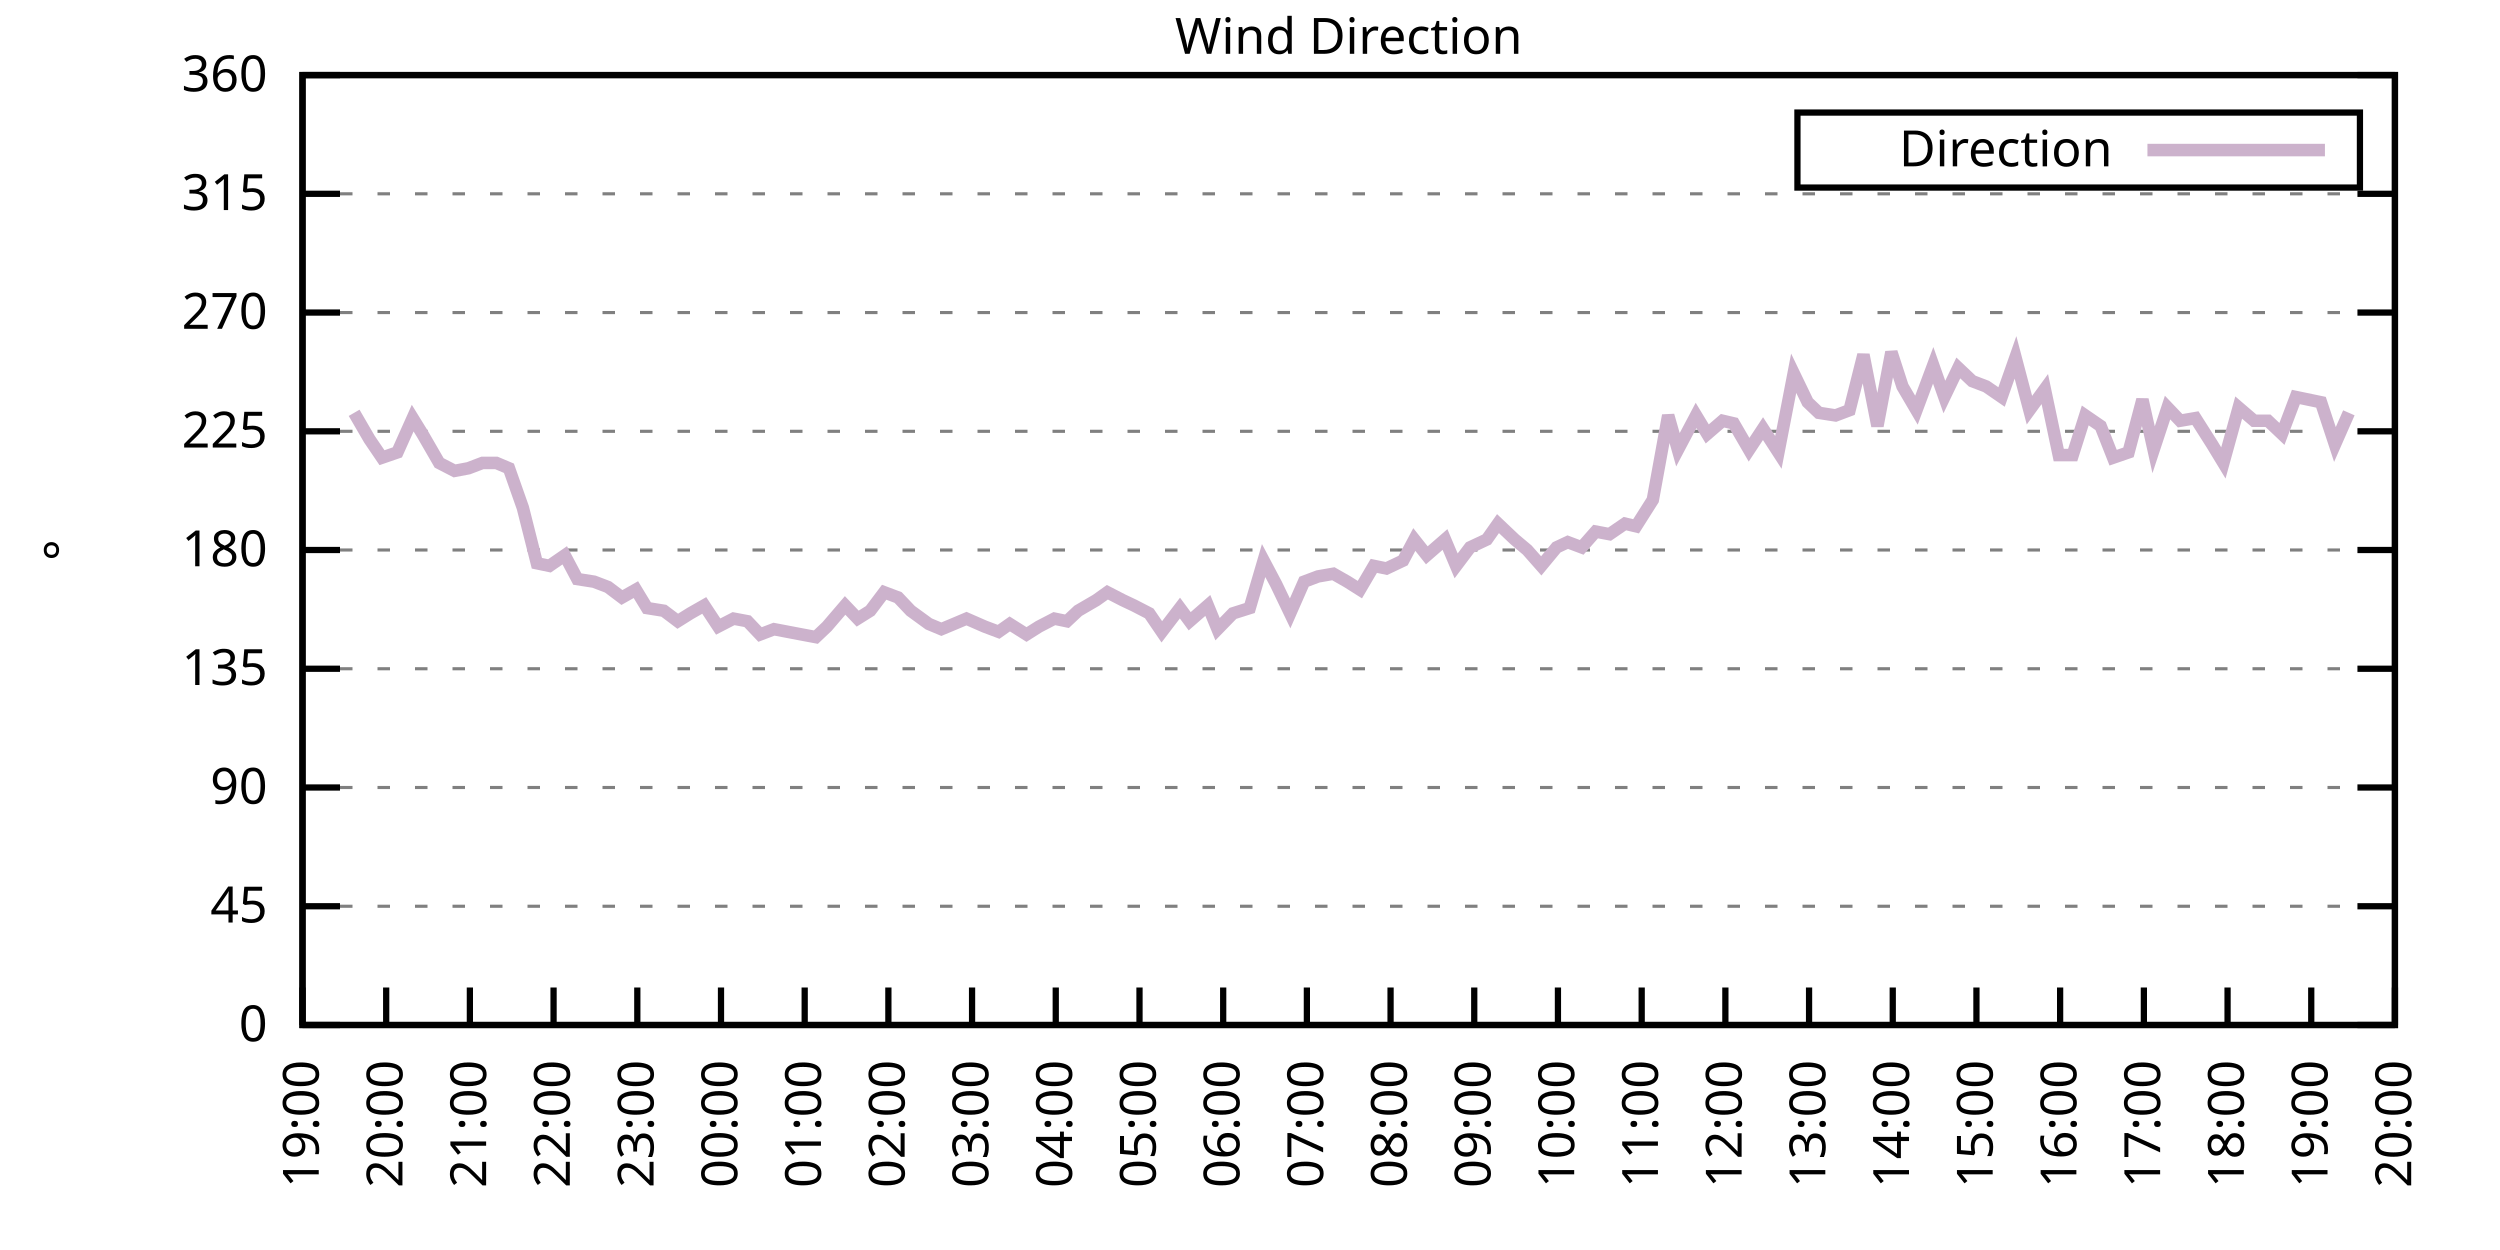
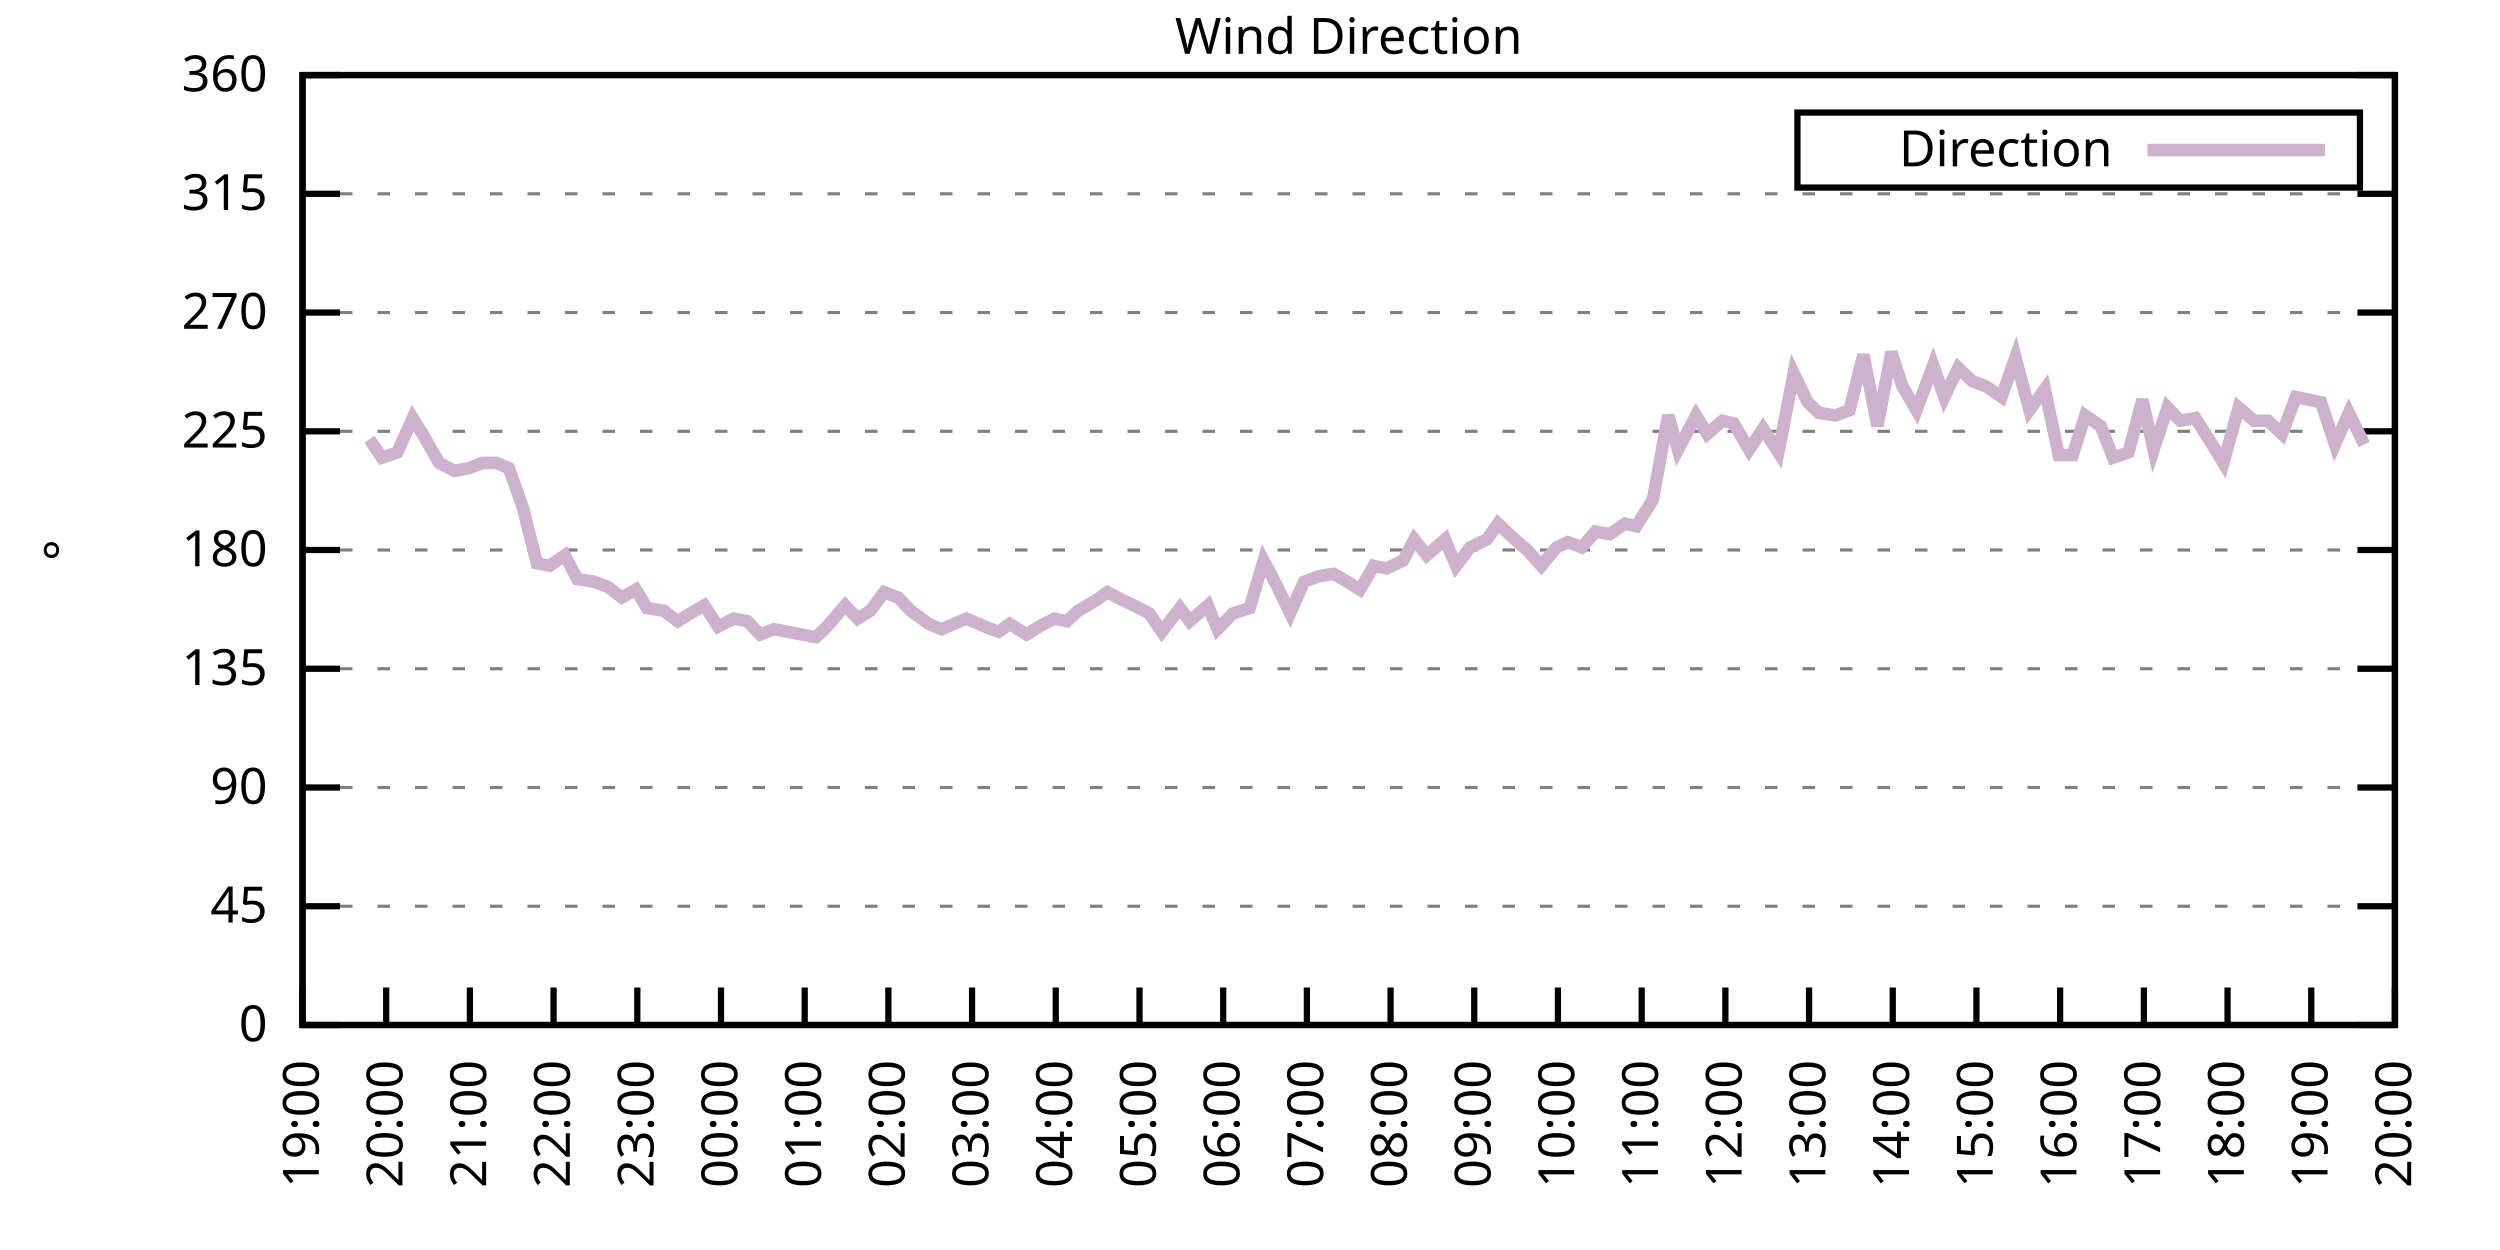
<svg xmlns="http://www.w3.org/2000/svg" xmlns:xlink="http://www.w3.org/1999/xlink" width="400" height="200" viewBox="0 0 400 200">
  <g id="gnuplot_canvas">
    <rect x="0" y="0" width="400" height="200" fill="none" />
    <defs>
      <circle id="gpDot" r="0.5" stroke-width="0.5" stroke="currentColor" />
      <path id="gpPt0" stroke-width="0.333" stroke="currentColor" d="M-1,0 h2 M0,-1 v2" />
      <path id="gpPt1" stroke-width="0.333" stroke="currentColor" d="M-1,-1 L1,1 M1,-1 L-1,1" />
      <path id="gpPt2" stroke-width="0.333" stroke="currentColor" d="M-1,0 L1,0 M0,-1 L0,1 M-1,-1 L1,1 M-1,1 L1,-1" />
      <rect id="gpPt3" stroke-width="0.333" stroke="currentColor" x="-1" y="-1" width="2" height="2" />
      <rect id="gpPt4" stroke-width="0.333" stroke="currentColor" fill="currentColor" x="-1" y="-1" width="2" height="2" />
      <circle id="gpPt5" stroke-width="0.333" stroke="currentColor" cx="0" cy="0" r="1" />
      <use xlink:href="#gpPt5" id="gpPt6" fill="currentColor" stroke="none" />
      <path id="gpPt7" stroke-width="0.333" stroke="currentColor" d="M0,-1.33 L-1.33,0.67 L1.33,0.67 z" />
      <use xlink:href="#gpPt7" id="gpPt8" fill="currentColor" stroke="none" />
      <use xlink:href="#gpPt7" id="gpPt9" stroke="currentColor" transform="rotate(180)" />
      <use xlink:href="#gpPt9" id="gpPt10" fill="currentColor" stroke="none" />
      <use xlink:href="#gpPt3" id="gpPt11" stroke="currentColor" transform="rotate(45)" />
      <use xlink:href="#gpPt11" id="gpPt12" fill="currentColor" stroke="none" />
      <path id="gpPt13" stroke-width="0.333" stroke="currentColor" d="M0,1.330 L1.265,0.411 L0.782,-1.067 L-0.782,-1.076 L-1.265,0.411 z" />
      <use xlink:href="#gpPt13" id="gpPt14" fill="currentColor" stroke="none" />
      <filter id="textbox" filterUnits="objectBoundingBox" x="0" y="0" height="1" width="1">
        <feFlood flood-color="white" flood-opacity="1" result="bgnd" />
        <feComposite in="SourceGraphic" in2="bgnd" operator="atop" />
      </filter>
      <filter id="greybox" filterUnits="objectBoundingBox" x="0" y="0" height="1" width="1">
        <feFlood flood-color="lightgrey" flood-opacity="1" result="grey" />
        <feComposite in="SourceGraphic" in2="grey" operator="atop" />
      </filter>
    </defs>
    <g fill="none" color="white" stroke="currentColor" stroke-width="1.00" stroke-linecap="butt" stroke-linejoin="miter">
</g>
    <g fill="none" color="black" stroke="currentColor" stroke-width="1.00" stroke-linecap="butt" stroke-linejoin="miter">
      <g stroke="none" shape-rendering="crispEdges">
        <polygon fill="rgb(255, 255, 255)" points="48.40,164.00 383.18,164.00 383.18,12.02 48.40,12.02 " />
      </g>
    </g>
    <g fill="none" color="black" stroke="currentColor" stroke-width="1.00" stroke-linecap="butt" stroke-linejoin="miter">
</g>
    <g fill="none" color="black" stroke="black" stroke-width="0.50" stroke-linecap="butt" stroke-linejoin="miter">
</g>
    <g fill="none" color="gray" stroke="currentColor" stroke-width="0.50" stroke-linecap="butt" stroke-linejoin="miter">
      <path stroke="gray" stroke-dasharray="2,4" class="gridline" d="M48.40,164.00 L383.19,164.00  " />
    </g>
    <g fill="none" color="gray" stroke="gray" stroke-width="1.00" stroke-linecap="butt" stroke-linejoin="miter">
</g>
    <g fill="none" color="black" stroke="currentColor" stroke-width="1.00" stroke-linecap="butt" stroke-linejoin="miter">
      <path stroke="black" d="M48.40,164.00 L54.40,164.00 M383.19,164.00 L377.19,164.00  " />
      <g transform="translate(42.80,166.60)" stroke="none" fill="black" font-family="Sans" font-size="8.00" text-anchor="end">
        <text>
          <tspan font-family="Sans"> 0</tspan>
        </text>
      </g>
    </g>
    <g fill="none" color="black" stroke="currentColor" stroke-width="1.00" stroke-linecap="butt" stroke-linejoin="miter">
</g>
    <g fill="none" color="black" stroke="black" stroke-width="0.50" stroke-linecap="butt" stroke-linejoin="miter">
</g>
    <g fill="none" color="gray" stroke="currentColor" stroke-width="0.50" stroke-linecap="butt" stroke-linejoin="miter">
      <path stroke="gray" stroke-dasharray="2,4" class="gridline" d="M48.40,145.00 L383.19,145.00  " />
    </g>
    <g fill="none" color="gray" stroke="gray" stroke-width="1.00" stroke-linecap="butt" stroke-linejoin="miter">
</g>
    <g fill="none" color="black" stroke="currentColor" stroke-width="1.00" stroke-linecap="butt" stroke-linejoin="miter">
      <path stroke="black" d="M48.40,145.00 L54.40,145.00 M383.19,145.00 L377.19,145.00  " />
      <g transform="translate(42.80,147.60)" stroke="none" fill="black" font-family="Sans" font-size="8.00" text-anchor="end">
        <text>
          <tspan font-family="Sans"> 45</tspan>
        </text>
      </g>
    </g>
    <g fill="none" color="black" stroke="currentColor" stroke-width="1.00" stroke-linecap="butt" stroke-linejoin="miter">
</g>
    <g fill="none" color="black" stroke="black" stroke-width="0.50" stroke-linecap="butt" stroke-linejoin="miter">
</g>
    <g fill="none" color="gray" stroke="currentColor" stroke-width="0.50" stroke-linecap="butt" stroke-linejoin="miter">
      <path stroke="gray" stroke-dasharray="2,4" class="gridline" d="M48.40,126.00 L383.19,126.00  " />
    </g>
    <g fill="none" color="gray" stroke="gray" stroke-width="1.00" stroke-linecap="butt" stroke-linejoin="miter">
</g>
    <g fill="none" color="black" stroke="currentColor" stroke-width="1.00" stroke-linecap="butt" stroke-linejoin="miter">
      <path stroke="black" d="M48.40,126.00 L54.40,126.00 M383.19,126.00 L377.19,126.00  " />
      <g transform="translate(42.80,128.60)" stroke="none" fill="black" font-family="Sans" font-size="8.00" text-anchor="end">
        <text>
          <tspan font-family="Sans"> 90</tspan>
        </text>
      </g>
    </g>
    <g fill="none" color="black" stroke="currentColor" stroke-width="1.00" stroke-linecap="butt" stroke-linejoin="miter">
</g>
    <g fill="none" color="black" stroke="black" stroke-width="0.50" stroke-linecap="butt" stroke-linejoin="miter">
</g>
    <g fill="none" color="gray" stroke="currentColor" stroke-width="0.50" stroke-linecap="butt" stroke-linejoin="miter">
      <path stroke="gray" stroke-dasharray="2,4" class="gridline" d="M48.40,107.00 L383.19,107.00  " />
    </g>
    <g fill="none" color="gray" stroke="gray" stroke-width="1.00" stroke-linecap="butt" stroke-linejoin="miter">
</g>
    <g fill="none" color="black" stroke="currentColor" stroke-width="1.00" stroke-linecap="butt" stroke-linejoin="miter">
      <path stroke="black" d="M48.40,107.00 L54.40,107.00 M383.19,107.00 L377.19,107.00  " />
      <g transform="translate(42.80,109.60)" stroke="none" fill="black" font-family="Sans" font-size="8.00" text-anchor="end">
        <text>
          <tspan font-family="Sans"> 135</tspan>
        </text>
      </g>
    </g>
    <g fill="none" color="black" stroke="currentColor" stroke-width="1.00" stroke-linecap="butt" stroke-linejoin="miter">
</g>
    <g fill="none" color="black" stroke="black" stroke-width="0.50" stroke-linecap="butt" stroke-linejoin="miter">
</g>
    <g fill="none" color="gray" stroke="currentColor" stroke-width="0.50" stroke-linecap="butt" stroke-linejoin="miter">
      <path stroke="gray" stroke-dasharray="2,4" class="gridline" d="M48.40,88.00 L383.19,88.00  " />
    </g>
    <g fill="none" color="gray" stroke="gray" stroke-width="1.00" stroke-linecap="butt" stroke-linejoin="miter">
</g>
    <g fill="none" color="black" stroke="currentColor" stroke-width="1.00" stroke-linecap="butt" stroke-linejoin="miter">
      <path stroke="black" d="M48.40,88.00 L54.40,88.00 M383.19,88.00 L377.19,88.00  " />
      <g transform="translate(42.80,90.60)" stroke="none" fill="black" font-family="Sans" font-size="8.00" text-anchor="end">
        <text>
          <tspan font-family="Sans"> 180</tspan>
        </text>
      </g>
    </g>
    <g fill="none" color="black" stroke="currentColor" stroke-width="1.00" stroke-linecap="butt" stroke-linejoin="miter">
</g>
    <g fill="none" color="black" stroke="black" stroke-width="0.50" stroke-linecap="butt" stroke-linejoin="miter">
</g>
    <g fill="none" color="gray" stroke="currentColor" stroke-width="0.50" stroke-linecap="butt" stroke-linejoin="miter">
      <path stroke="gray" stroke-dasharray="2,4" class="gridline" d="M48.40,69.01 L383.19,69.01  " />
    </g>
    <g fill="none" color="gray" stroke="gray" stroke-width="1.00" stroke-linecap="butt" stroke-linejoin="miter">
</g>
    <g fill="none" color="black" stroke="currentColor" stroke-width="1.00" stroke-linecap="butt" stroke-linejoin="miter">
      <path stroke="black" d="M48.40,69.01 L54.40,69.01 M383.19,69.01 L377.19,69.01  " />
      <g transform="translate(42.80,71.61)" stroke="none" fill="black" font-family="Sans" font-size="8.00" text-anchor="end">
        <text>
          <tspan font-family="Sans"> 225</tspan>
        </text>
      </g>
    </g>
    <g fill="none" color="black" stroke="currentColor" stroke-width="1.00" stroke-linecap="butt" stroke-linejoin="miter">
</g>
    <g fill="none" color="black" stroke="black" stroke-width="0.50" stroke-linecap="butt" stroke-linejoin="miter">
</g>
    <g fill="none" color="gray" stroke="currentColor" stroke-width="0.50" stroke-linecap="butt" stroke-linejoin="miter">
      <path stroke="gray" stroke-dasharray="2,4" class="gridline" d="M48.40,50.01 L383.19,50.01  " />
    </g>
    <g fill="none" color="gray" stroke="gray" stroke-width="1.00" stroke-linecap="butt" stroke-linejoin="miter">
</g>
    <g fill="none" color="black" stroke="currentColor" stroke-width="1.00" stroke-linecap="butt" stroke-linejoin="miter">
      <path stroke="black" d="M48.40,50.01 L54.40,50.01 M383.19,50.01 L377.19,50.01  " />
      <g transform="translate(42.80,52.61)" stroke="none" fill="black" font-family="Sans" font-size="8.00" text-anchor="end">
        <text>
          <tspan font-family="Sans"> 270</tspan>
        </text>
      </g>
    </g>
    <g fill="none" color="black" stroke="currentColor" stroke-width="1.00" stroke-linecap="butt" stroke-linejoin="miter">
</g>
    <g fill="none" color="black" stroke="black" stroke-width="0.50" stroke-linecap="butt" stroke-linejoin="miter">
</g>
    <g fill="none" color="gray" stroke="currentColor" stroke-width="0.50" stroke-linecap="butt" stroke-linejoin="miter">
      <path stroke="gray" stroke-dasharray="2,4" class="gridline" d="M48.40,31.01 L383.19,31.01  " />
    </g>
    <g fill="none" color="gray" stroke="gray" stroke-width="1.00" stroke-linecap="butt" stroke-linejoin="miter">
</g>
    <g fill="none" color="black" stroke="currentColor" stroke-width="1.00" stroke-linecap="butt" stroke-linejoin="miter">
      <path stroke="black" d="M48.40,31.01 L54.40,31.01 M383.19,31.01 L377.19,31.01  " />
      <g transform="translate(42.80,33.61)" stroke="none" fill="black" font-family="Sans" font-size="8.00" text-anchor="end">
        <text>
          <tspan font-family="Sans"> 315</tspan>
        </text>
      </g>
    </g>
    <g fill="none" color="black" stroke="currentColor" stroke-width="1.00" stroke-linecap="butt" stroke-linejoin="miter">
</g>
    <g fill="none" color="black" stroke="black" stroke-width="0.50" stroke-linecap="butt" stroke-linejoin="miter">
</g>
    <g fill="none" color="gray" stroke="currentColor" stroke-width="0.50" stroke-linecap="butt" stroke-linejoin="miter">
      <path stroke="gray" stroke-dasharray="2,4" class="gridline" d="M48.40,12.01 L383.19,12.01  " />
    </g>
    <g fill="none" color="gray" stroke="gray" stroke-width="1.00" stroke-linecap="butt" stroke-linejoin="miter">
</g>
    <g fill="none" color="black" stroke="currentColor" stroke-width="1.00" stroke-linecap="butt" stroke-linejoin="miter">
      <path stroke="black" d="M48.40,12.01 L54.40,12.01 M383.19,12.01 L377.19,12.01  " />
      <g transform="translate(42.80,14.61)" stroke="none" fill="black" font-family="Sans" font-size="8.00" text-anchor="end">
        <text>
          <tspan font-family="Sans"> 360</tspan>
        </text>
      </g>
    </g>
    <g fill="none" color="black" stroke="currentColor" stroke-width="1.00" stroke-linecap="butt" stroke-linejoin="miter">
      <path stroke="black" d="M48.40,164.00 L48.40,158.00  " />
      <g transform="translate(51.00,169.60) rotate(270.00)" stroke="none" fill="black" font-family="Sans" font-size="8.00" text-anchor="end">
        <text>
          <tspan font-family="Sans">19:00</tspan>
        </text>
      </g>
    </g>
    <g fill="none" color="black" stroke="currentColor" stroke-width="1.00" stroke-linecap="butt" stroke-linejoin="miter">
      <path stroke="black" d="M61.79,164.00 L61.79,158.00  " />
      <g transform="translate(64.39,169.60) rotate(270.00)" stroke="none" fill="black" font-family="Sans" font-size="8.00" text-anchor="end">
        <text>
          <tspan font-family="Sans">20:00</tspan>
        </text>
      </g>
    </g>
    <g fill="none" color="black" stroke="currentColor" stroke-width="1.00" stroke-linecap="butt" stroke-linejoin="miter">
      <path stroke="black" d="M75.18,164.00 L75.18,158.00  " />
      <g transform="translate(77.78,169.60) rotate(270.00)" stroke="none" fill="black" font-family="Sans" font-size="8.00" text-anchor="end">
        <text>
          <tspan font-family="Sans">21:00</tspan>
        </text>
      </g>
    </g>
    <g fill="none" color="black" stroke="currentColor" stroke-width="1.00" stroke-linecap="butt" stroke-linejoin="miter">
      <path stroke="black" d="M88.57,164.00 L88.57,158.00  " />
      <g transform="translate(91.17,169.60) rotate(270.00)" stroke="none" fill="black" font-family="Sans" font-size="8.00" text-anchor="end">
        <text>
          <tspan font-family="Sans">22:00</tspan>
        </text>
      </g>
    </g>
    <g fill="none" color="black" stroke="currentColor" stroke-width="1.00" stroke-linecap="butt" stroke-linejoin="miter">
      <path stroke="black" d="M101.97,164.00 L101.97,158.00  " />
      <g transform="translate(104.57,169.60) rotate(270.00)" stroke="none" fill="black" font-family="Sans" font-size="8.00" text-anchor="end">
        <text>
          <tspan font-family="Sans">23:00</tspan>
        </text>
      </g>
    </g>
    <g fill="none" color="black" stroke="currentColor" stroke-width="1.00" stroke-linecap="butt" stroke-linejoin="miter">
      <path stroke="black" d="M115.36,164.00 L115.36,158.00  " />
      <g transform="translate(117.96,169.60) rotate(270.00)" stroke="none" fill="black" font-family="Sans" font-size="8.00" text-anchor="end">
        <text>
          <tspan font-family="Sans">00:00</tspan>
        </text>
      </g>
    </g>
    <g fill="none" color="black" stroke="currentColor" stroke-width="1.00" stroke-linecap="butt" stroke-linejoin="miter">
      <path stroke="black" d="M128.75,164.00 L128.75,158.00  " />
      <g transform="translate(131.35,169.60) rotate(270.00)" stroke="none" fill="black" font-family="Sans" font-size="8.00" text-anchor="end">
        <text>
          <tspan font-family="Sans">01:00</tspan>
        </text>
      </g>
    </g>
    <g fill="none" color="black" stroke="currentColor" stroke-width="1.00" stroke-linecap="butt" stroke-linejoin="miter">
      <path stroke="black" d="M142.14,164.00 L142.14,158.00  " />
      <g transform="translate(144.74,169.60) rotate(270.00)" stroke="none" fill="black" font-family="Sans" font-size="8.00" text-anchor="end">
        <text>
          <tspan font-family="Sans">02:00</tspan>
        </text>
      </g>
    </g>
    <g fill="none" color="black" stroke="currentColor" stroke-width="1.00" stroke-linecap="butt" stroke-linejoin="miter">
      <path stroke="black" d="M155.53,164.00 L155.53,158.00  " />
      <g transform="translate(158.13,169.60) rotate(270.00)" stroke="none" fill="black" font-family="Sans" font-size="8.00" text-anchor="end">
        <text>
          <tspan font-family="Sans">03:00</tspan>
        </text>
      </g>
    </g>
    <g fill="none" color="black" stroke="currentColor" stroke-width="1.00" stroke-linecap="butt" stroke-linejoin="miter">
      <path stroke="black" d="M168.92,164.00 L168.92,158.00  " />
      <g transform="translate(171.52,169.60) rotate(270.00)" stroke="none" fill="black" font-family="Sans" font-size="8.00" text-anchor="end">
        <text>
          <tspan font-family="Sans">04:00</tspan>
        </text>
      </g>
    </g>
    <g fill="none" color="black" stroke="currentColor" stroke-width="1.00" stroke-linecap="butt" stroke-linejoin="miter">
      <path stroke="black" d="M182.32,164.00 L182.32,158.00  " />
      <g transform="translate(184.92,169.60) rotate(270.00)" stroke="none" fill="black" font-family="Sans" font-size="8.00" text-anchor="end">
        <text>
          <tspan font-family="Sans">05:00</tspan>
        </text>
      </g>
    </g>
    <g fill="none" color="black" stroke="currentColor" stroke-width="1.00" stroke-linecap="butt" stroke-linejoin="miter">
      <path stroke="black" d="M195.71,164.00 L195.71,158.00  " />
      <g transform="translate(198.31,169.60) rotate(270.00)" stroke="none" fill="black" font-family="Sans" font-size="8.00" text-anchor="end">
        <text>
          <tspan font-family="Sans">06:00</tspan>
        </text>
      </g>
    </g>
    <g fill="none" color="black" stroke="currentColor" stroke-width="1.00" stroke-linecap="butt" stroke-linejoin="miter">
      <path stroke="black" d="M209.10,164.00 L209.10,158.00  " />
      <g transform="translate(211.70,169.60) rotate(270.00)" stroke="none" fill="black" font-family="Sans" font-size="8.00" text-anchor="end">
        <text>
          <tspan font-family="Sans">07:00</tspan>
        </text>
      </g>
    </g>
    <g fill="none" color="black" stroke="currentColor" stroke-width="1.00" stroke-linecap="butt" stroke-linejoin="miter">
      <path stroke="black" d="M222.49,164.00 L222.49,158.00  " />
      <g transform="translate(225.09,169.60) rotate(270.00)" stroke="none" fill="black" font-family="Sans" font-size="8.00" text-anchor="end">
        <text>
          <tspan font-family="Sans">08:00</tspan>
        </text>
      </g>
    </g>
    <g fill="none" color="black" stroke="currentColor" stroke-width="1.00" stroke-linecap="butt" stroke-linejoin="miter">
      <path stroke="black" d="M235.88,164.00 L235.88,158.00  " />
      <g transform="translate(238.48,169.60) rotate(270.00)" stroke="none" fill="black" font-family="Sans" font-size="8.00" text-anchor="end">
        <text>
          <tspan font-family="Sans">09:00</tspan>
        </text>
      </g>
    </g>
    <g fill="none" color="black" stroke="currentColor" stroke-width="1.00" stroke-linecap="butt" stroke-linejoin="miter">
      <path stroke="black" d="M249.27,164.00 L249.27,158.00  " />
      <g transform="translate(251.87,169.60) rotate(270.00)" stroke="none" fill="black" font-family="Sans" font-size="8.00" text-anchor="end">
        <text>
          <tspan font-family="Sans">10:00</tspan>
        </text>
      </g>
    </g>
    <g fill="none" color="black" stroke="currentColor" stroke-width="1.00" stroke-linecap="butt" stroke-linejoin="miter">
      <path stroke="black" d="M262.67,164.00 L262.67,158.00  " />
      <g transform="translate(265.27,169.60) rotate(270.00)" stroke="none" fill="black" font-family="Sans" font-size="8.00" text-anchor="end">
        <text>
          <tspan font-family="Sans">11:00</tspan>
        </text>
      </g>
    </g>
    <g fill="none" color="black" stroke="currentColor" stroke-width="1.00" stroke-linecap="butt" stroke-linejoin="miter">
      <path stroke="black" d="M276.06,164.00 L276.06,158.00  " />
      <g transform="translate(278.66,169.60) rotate(270.00)" stroke="none" fill="black" font-family="Sans" font-size="8.00" text-anchor="end">
        <text>
          <tspan font-family="Sans">12:00</tspan>
        </text>
      </g>
    </g>
    <g fill="none" color="black" stroke="currentColor" stroke-width="1.00" stroke-linecap="butt" stroke-linejoin="miter">
      <path stroke="black" d="M289.45,164.00 L289.45,158.00  " />
      <g transform="translate(292.05,169.60) rotate(270.00)" stroke="none" fill="black" font-family="Sans" font-size="8.00" text-anchor="end">
        <text>
          <tspan font-family="Sans">13:00</tspan>
        </text>
      </g>
    </g>
    <g fill="none" color="black" stroke="currentColor" stroke-width="1.00" stroke-linecap="butt" stroke-linejoin="miter">
      <path stroke="black" d="M302.84,164.00 L302.84,158.00  " />
      <g transform="translate(305.44,169.60) rotate(270.00)" stroke="none" fill="black" font-family="Sans" font-size="8.00" text-anchor="end">
        <text>
          <tspan font-family="Sans">14:00</tspan>
        </text>
      </g>
    </g>
    <g fill="none" color="black" stroke="currentColor" stroke-width="1.00" stroke-linecap="butt" stroke-linejoin="miter">
      <path stroke="black" d="M316.23,164.00 L316.23,158.00  " />
      <g transform="translate(318.83,169.60) rotate(270.00)" stroke="none" fill="black" font-family="Sans" font-size="8.00" text-anchor="end">
        <text>
          <tspan font-family="Sans">15:00</tspan>
        </text>
      </g>
    </g>
    <g fill="none" color="black" stroke="currentColor" stroke-width="1.00" stroke-linecap="butt" stroke-linejoin="miter">
      <path stroke="black" d="M329.62,164.00 L329.62,158.00  " />
      <g transform="translate(332.22,169.60) rotate(270.00)" stroke="none" fill="black" font-family="Sans" font-size="8.00" text-anchor="end">
        <text>
          <tspan font-family="Sans">16:00</tspan>
        </text>
      </g>
    </g>
    <g fill="none" color="black" stroke="currentColor" stroke-width="1.00" stroke-linecap="butt" stroke-linejoin="miter">
      <path stroke="black" d="M343.02,164.00 L343.02,158.00  " />
      <g transform="translate(345.62,169.60) rotate(270.00)" stroke="none" fill="black" font-family="Sans" font-size="8.00" text-anchor="end">
        <text>
          <tspan font-family="Sans">17:00</tspan>
        </text>
      </g>
    </g>
    <g fill="none" color="black" stroke="currentColor" stroke-width="1.00" stroke-linecap="butt" stroke-linejoin="miter">
      <path stroke="black" d="M356.41,164.00 L356.41,158.00  " />
      <g transform="translate(359.01,169.60) rotate(270.00)" stroke="none" fill="black" font-family="Sans" font-size="8.00" text-anchor="end">
        <text>
          <tspan font-family="Sans">18:00</tspan>
        </text>
      </g>
    </g>
    <g fill="none" color="black" stroke="currentColor" stroke-width="1.00" stroke-linecap="butt" stroke-linejoin="miter">
      <path stroke="black" d="M369.80,164.00 L369.80,158.00  " />
      <g transform="translate(372.40,169.60) rotate(270.00)" stroke="none" fill="black" font-family="Sans" font-size="8.00" text-anchor="end">
        <text>
          <tspan font-family="Sans">19:00</tspan>
        </text>
      </g>
    </g>
    <g fill="none" color="black" stroke="currentColor" stroke-width="1.00" stroke-linecap="butt" stroke-linejoin="miter">
      <path stroke="black" d="M383.19,164.00 L383.19,158.00  " />
      <g transform="translate(385.79,169.60) rotate(270.00)" stroke="none" fill="black" font-family="Sans" font-size="8.00" text-anchor="end">
        <text>
          <tspan font-family="Sans">20:00</tspan>
        </text>
      </g>
    </g>
    <g fill="none" color="black" stroke="currentColor" stroke-width="1.00" stroke-linecap="butt" stroke-linejoin="miter">
</g>
    <g fill="none" color="black" stroke="currentColor" stroke-width="1.00" stroke-linecap="butt" stroke-linejoin="miter">
      <path stroke="black" d="M48.40,12.01 L48.40,164.00 L383.19,164.00 L383.19,12.01 L48.40,12.01 Z  " />
    </g>
    <g fill="none" color="black" stroke="currentColor" stroke-width="1.00" stroke-linecap="butt" stroke-linejoin="miter">
</g>
    <g fill="none" color="black" stroke="currentColor" stroke-width="1.00" stroke-linecap="butt" stroke-linejoin="miter">
      <path stroke="black" d="M287.59,30.01 L287.59,18.01 L377.59,18.01 L377.59,30.01 L287.59,30.01 Z  " />
    </g>
    <g id="Wind_direction_plot_1">
      <g fill="none" color="white" stroke="black" stroke-width="2.00" stroke-linecap="butt" stroke-linejoin="miter">
</g>
      <g fill="none" color="black" stroke="currentColor" stroke-width="2.00" stroke-linecap="butt" stroke-linejoin="miter">
        <g transform="translate(337.99,26.61)" stroke="none" fill="black" font-family="Sans" font-size="8.00" text-anchor="end">
          <text>
            <tspan font-family="Sans">Direction</tspan>
          </text>
        </g>
      </g>
      <g fill="none" color="black" stroke="currentColor" stroke-width="2.00" stroke-linecap="butt" stroke-linejoin="miter">
-         <path stroke="rgb(204, 178, 204)" d="M343.59,24.01 L371.99,24.01 M56.66,66.05 L59.11,70.27 L61.12,73.23 L63.58,72.38 L66.03,66.90 L67.59,69.43   L70.27,74.07 L72.73,75.34 L74.96,74.92 L77.19,74.07 L79.42,74.07 L81.43,74.92 L83.66,81.25 L85.90,90.12   L87.91,90.54 L90.36,88.85 L92.37,92.65 L95.05,93.07 L97.28,93.92 L99.51,95.60 L101.74,94.34 L103.53,97.29   L106.21,97.72 L108.44,99.40 L110.45,98.14 L112.68,96.87 L114.91,100.25 L117.37,98.98 L119.60,99.40 L121.61,101.52   L123.84,100.67 L128.30,101.52 L130.54,101.94 L132.32,100.25 L135.22,96.87 L137.23,98.98 L139.24,97.72 L141.47,94.76   L143.70,95.60 L145.71,97.72 L148.61,99.83 L150.62,100.67 L152.63,99.83 L154.64,98.98 L157.54,100.25 L159.77,101.09   L161.56,99.83 L164.24,101.52 L166.25,100.25 L168.70,98.98 L170.71,99.40 L172.50,97.72 L175.40,96.03 L177.18,94.76   L179.64,96.03 L181.42,96.87 L183.88,98.14 L185.89,101.09 L188.79,97.29 L190.35,99.40 L193.25,96.87 L194.81,100.67   L197.27,98.14 L199.95,97.29 L202.18,89.69 L204.19,93.49 L206.42,98.14 L208.65,93.07 L210.88,92.23 L213.34,91.80   L215.57,93.07 L217.58,94.34 L219.81,90.54 L221.82,90.96 L224.50,89.69 L226.29,86.32 L228.29,88.85 L231.20,86.32   L232.98,90.54 L235.21,87.58 L237.89,86.32 L239.68,83.78 L242.36,86.32 L244.36,88.00 L246.60,90.54 L249.05,87.58   L250.84,86.74 L253.07,87.58 L255.30,85.05 L257.53,85.47 L259.99,83.78 L261.77,84.21 L264.45,79.98 L266.91,66.47   L268.47,71.96 L271.37,66.47 L273.16,69.43 L275.61,67.32 L277.40,67.74 L279.85,71.96 L282.08,68.58 L284.54,72.38   L286.99,59.72 L289.23,64.36 L291.01,66.05 L293.69,66.47 L295.92,65.63 L298.15,56.76 L300.39,68.16 L302.62,56.34   L304.40,61.83 L306.63,65.63 L309.31,58.45 L311.10,63.52 L313.33,58.87 L315.56,60.98 L317.79,61.83 L320.25,63.52   L322.48,57.18 L324.71,65.63 L327.17,62.25 L329.40,72.81 L331.63,72.81 L333.64,66.47 L336.10,68.16 L338.10,73.23   L340.56,72.38 L342.79,63.94 L344.58,71.96 L346.81,65.21 L348.82,67.32 L351.27,66.90 L353.95,71.12 L355.74,74.07   L358.19,65.21 L360.65,67.32 L362.88,67.32 L365.11,69.43 L367.34,63.52 L371.36,64.36 L373.59,71.12 L375.82,66.05    " />
+         <path stroke="rgb(204, 178, 204)" d="M343.59,24.01 L371.99,24.01 M59.11,70.27 L61.12,73.23 L63.58,72.38 L66.03,66.90 L67.59,69.43 L70.27,74.07   L72.73,75.34 L74.96,74.92 L77.19,74.07 L79.42,74.07 L81.43,74.92 L83.66,81.25 L85.90,90.12 L87.91,90.54   L90.36,88.85 L92.37,92.65 L95.05,93.07 L97.28,93.92 L99.51,95.60 L101.74,94.34 L103.53,97.29 L106.21,97.72   L108.44,99.40 L110.45,98.14 L112.68,96.87 L114.91,100.25 L117.37,98.98 L119.60,99.40 L121.61,101.52 L123.84,100.67   L128.30,101.52 L130.54,101.94 L132.32,100.25 L135.22,96.87 L137.23,98.98 L139.24,97.72 L141.47,94.76 L143.70,95.60   L145.71,97.72 L148.61,99.83 L150.62,100.67 L152.63,99.83 L154.64,98.98 L157.54,100.25 L159.77,101.09 L161.56,99.83   L164.24,101.52 L166.25,100.25 L168.70,98.98 L170.71,99.40 L172.50,97.72 L175.40,96.03 L177.18,94.76 L179.64,96.03   L181.42,96.87 L183.88,98.14 L185.89,101.09 L188.79,97.29 L190.35,99.40 L193.25,96.87 L194.81,100.67 L197.27,98.14   L199.95,97.29 L202.18,89.69 L204.19,93.49 L206.42,98.14 L208.65,93.07 L210.88,92.23 L213.34,91.80 L215.57,93.07   L217.58,94.34 L219.81,90.54 L221.82,90.96 L224.50,89.69 L226.29,86.32 L228.29,88.85 L231.20,86.32 L232.98,90.54   L235.21,87.58 L237.89,86.32 L239.68,83.78 L242.36,86.32 L244.36,88.00 L246.60,90.54 L249.05,87.58 L250.84,86.74   L253.07,87.58 L255.30,85.05 L257.53,85.47 L259.99,83.78 L261.77,84.21 L264.45,79.98 L266.91,66.47 L268.47,71.96   L271.37,66.47 L273.16,69.43 L275.61,67.32 L277.40,67.74 L279.85,71.96 L282.08,68.58 L284.54,72.38 L286.99,59.72   L289.23,64.36 L291.01,66.05 L293.69,66.47 L295.92,65.63 L298.15,56.76 L300.39,68.16 L302.62,56.34 L304.40,61.83   L306.63,65.63 L309.31,58.45 L311.10,63.52 L313.33,58.87 L315.56,60.98 L317.79,61.83 L320.25,63.52 L322.48,57.18   L324.71,65.63 L327.17,62.25 L329.40,72.81 L331.63,72.81 L333.64,66.47 L336.10,68.16 L338.10,73.23 L340.56,72.38   L342.79,63.94 L344.58,71.96 L346.81,65.21 L348.82,67.32 L351.27,66.90 L353.95,71.12 L355.74,74.07 L358.19,65.21   L360.65,67.32 L362.88,67.32 L365.11,69.43 L367.34,63.52 L371.36,64.36 L373.59,71.12 L375.82,66.05 L378.28,71.12    " />
      </g>
    </g>
    <g fill="none" color="black" stroke="currentColor" stroke-width="2.00" stroke-linecap="butt" stroke-linejoin="miter">
</g>
    <g fill="none" color="black" stroke="black" stroke-width="1.00" stroke-linecap="butt" stroke-linejoin="miter">
</g>
    <g fill="none" color="black" stroke="currentColor" stroke-width="1.00" stroke-linecap="butt" stroke-linejoin="miter">
      <path stroke="black" d="M48.40,12.01 L48.40,164.00 L383.19,164.00 L383.19,12.01 L48.40,12.01 Z  " />
      <g transform="translate(12.80,88.01) rotate(270.00)" stroke="none" fill="black" font-family="Sans" font-size="8.00" text-anchor="middle">
        <text>
          <tspan font-family="Sans">°</tspan>
        </text>
      </g>
    </g>
    <g fill="none" color="black" stroke="currentColor" stroke-width="1.00" stroke-linecap="butt" stroke-linejoin="miter">
</g>
    <g fill="none" color="black" stroke="currentColor" stroke-width="1.00" stroke-linecap="butt" stroke-linejoin="miter">
      <g transform="translate(215.79,8.61)" stroke="none" fill="black" font-family="Sans" font-size="8.00" text-anchor="middle">
        <text>
          <tspan font-family="Sans">Wind Direction</tspan>
        </text>
      </g>
    </g>
    <g fill="none" color="black" stroke="currentColor" stroke-width="1.00" stroke-linecap="butt" stroke-linejoin="miter">
</g>
  </g>
</svg>
